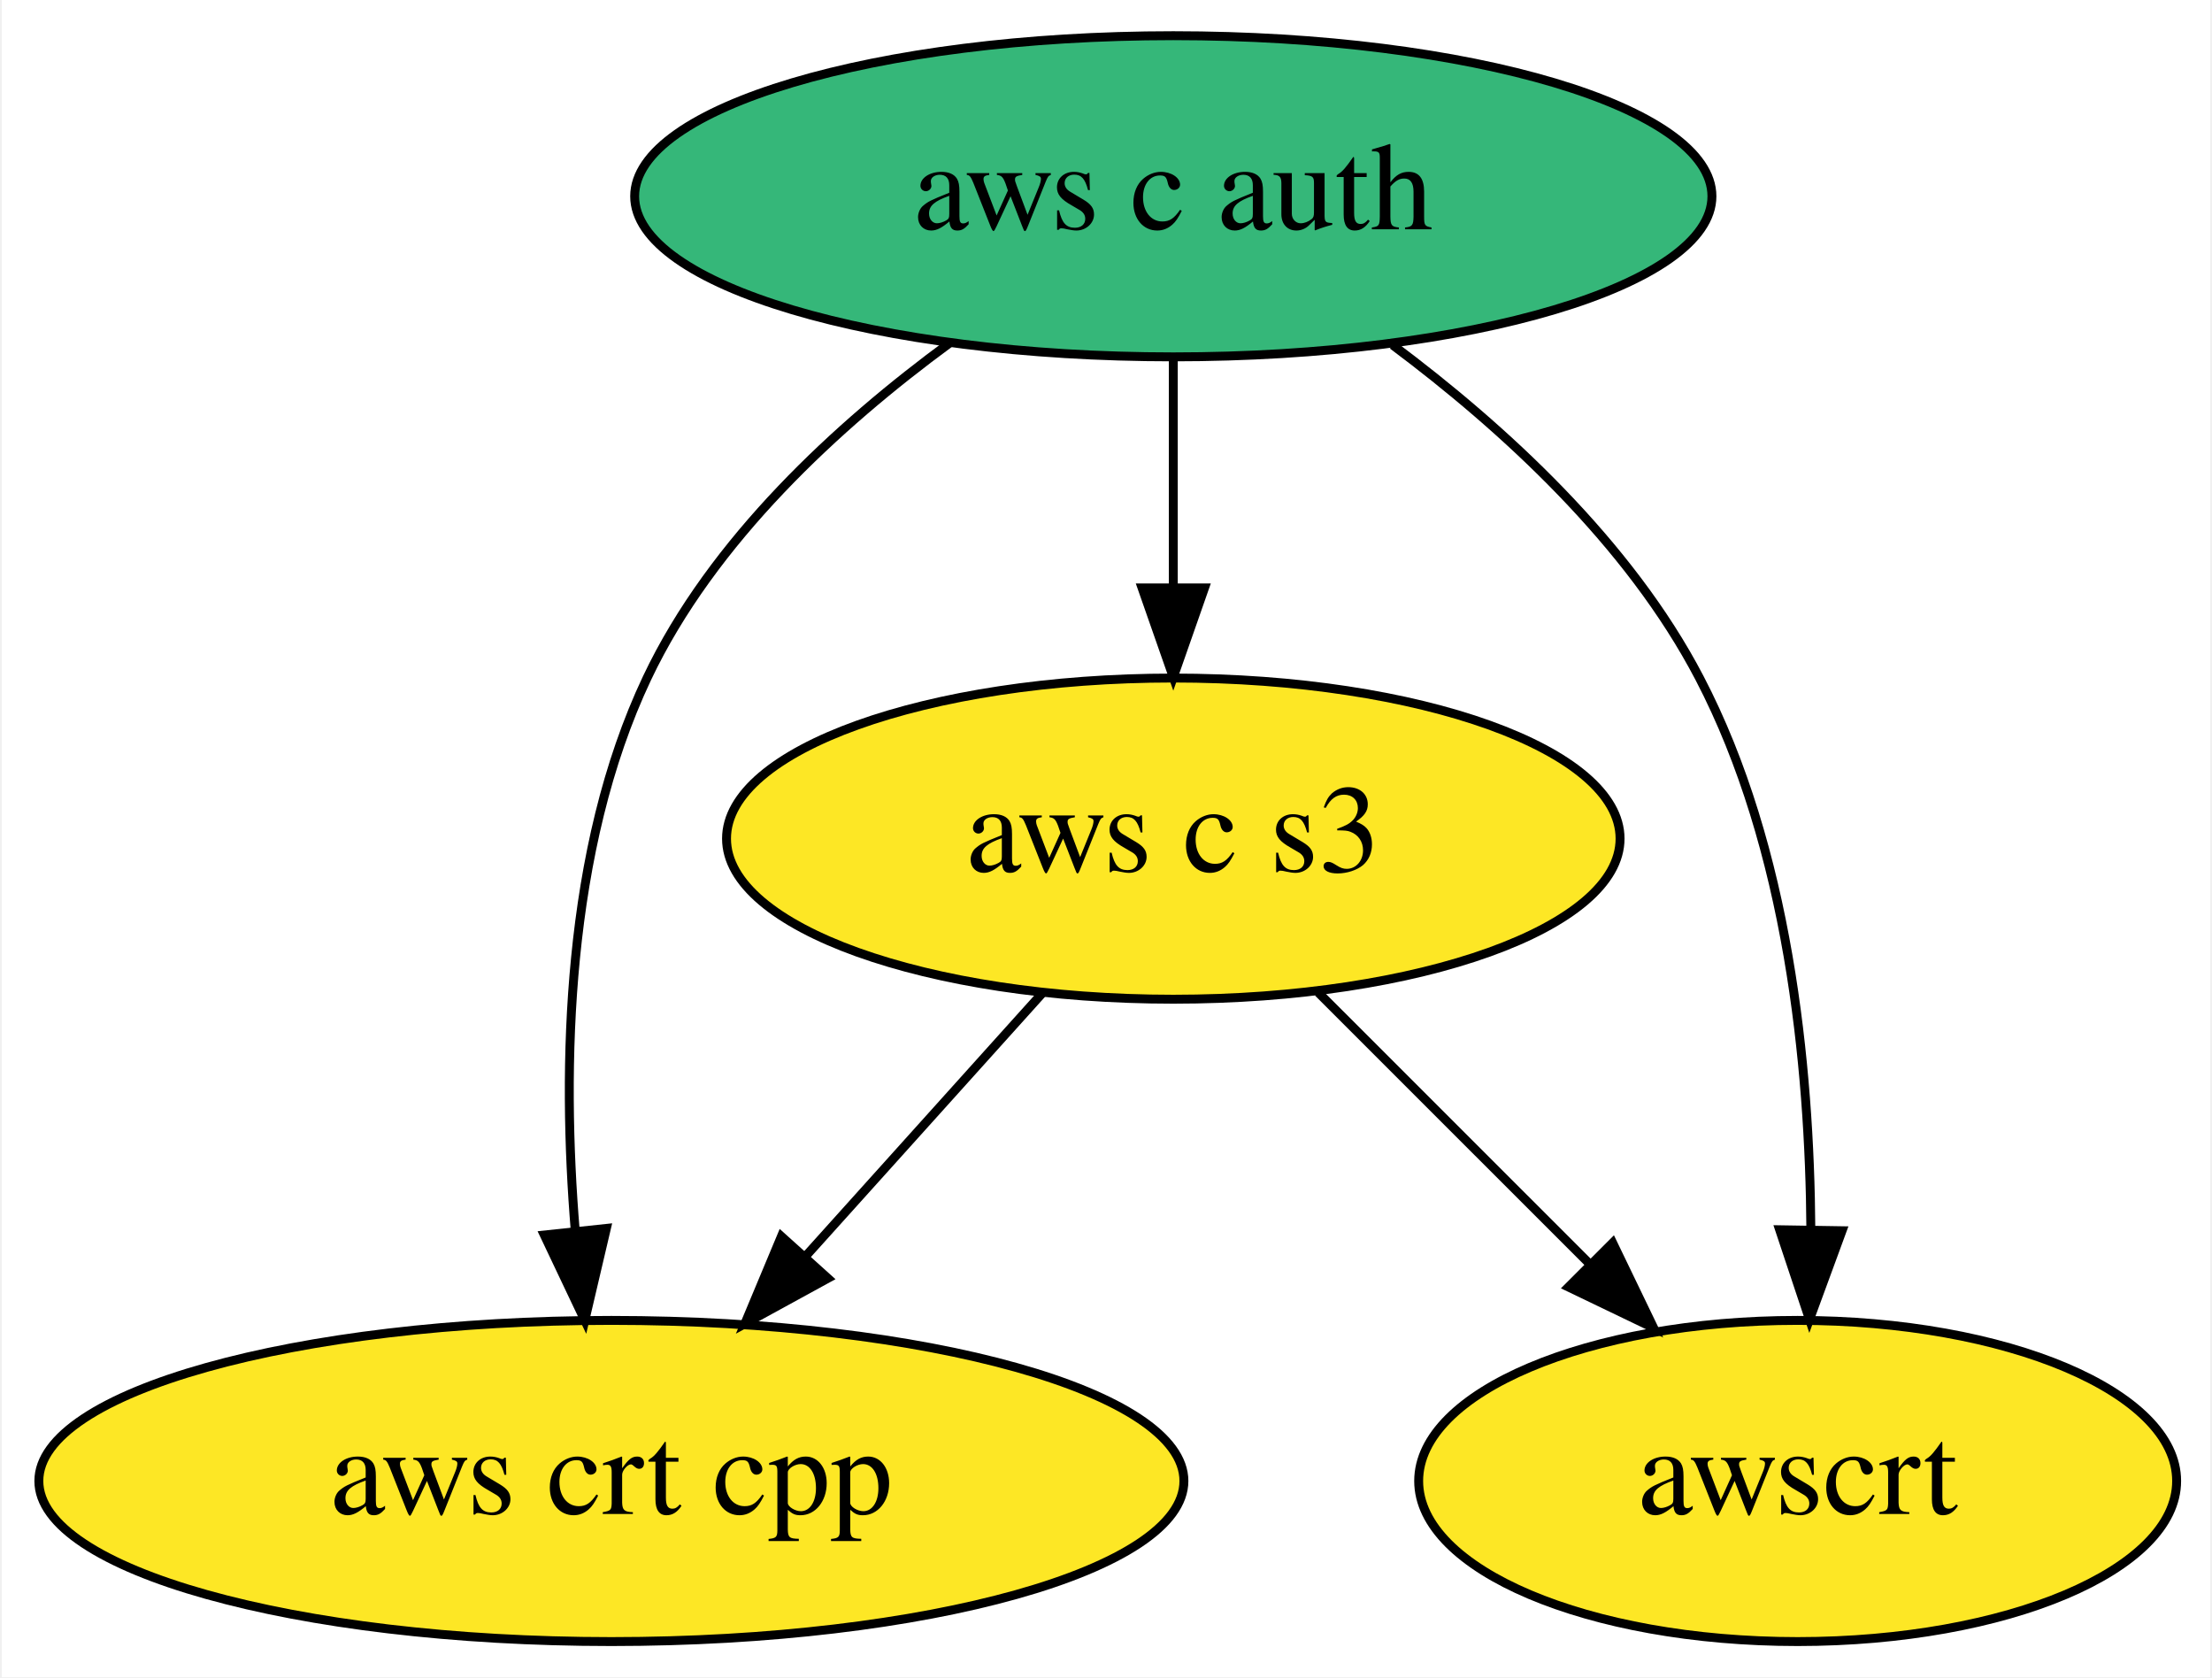
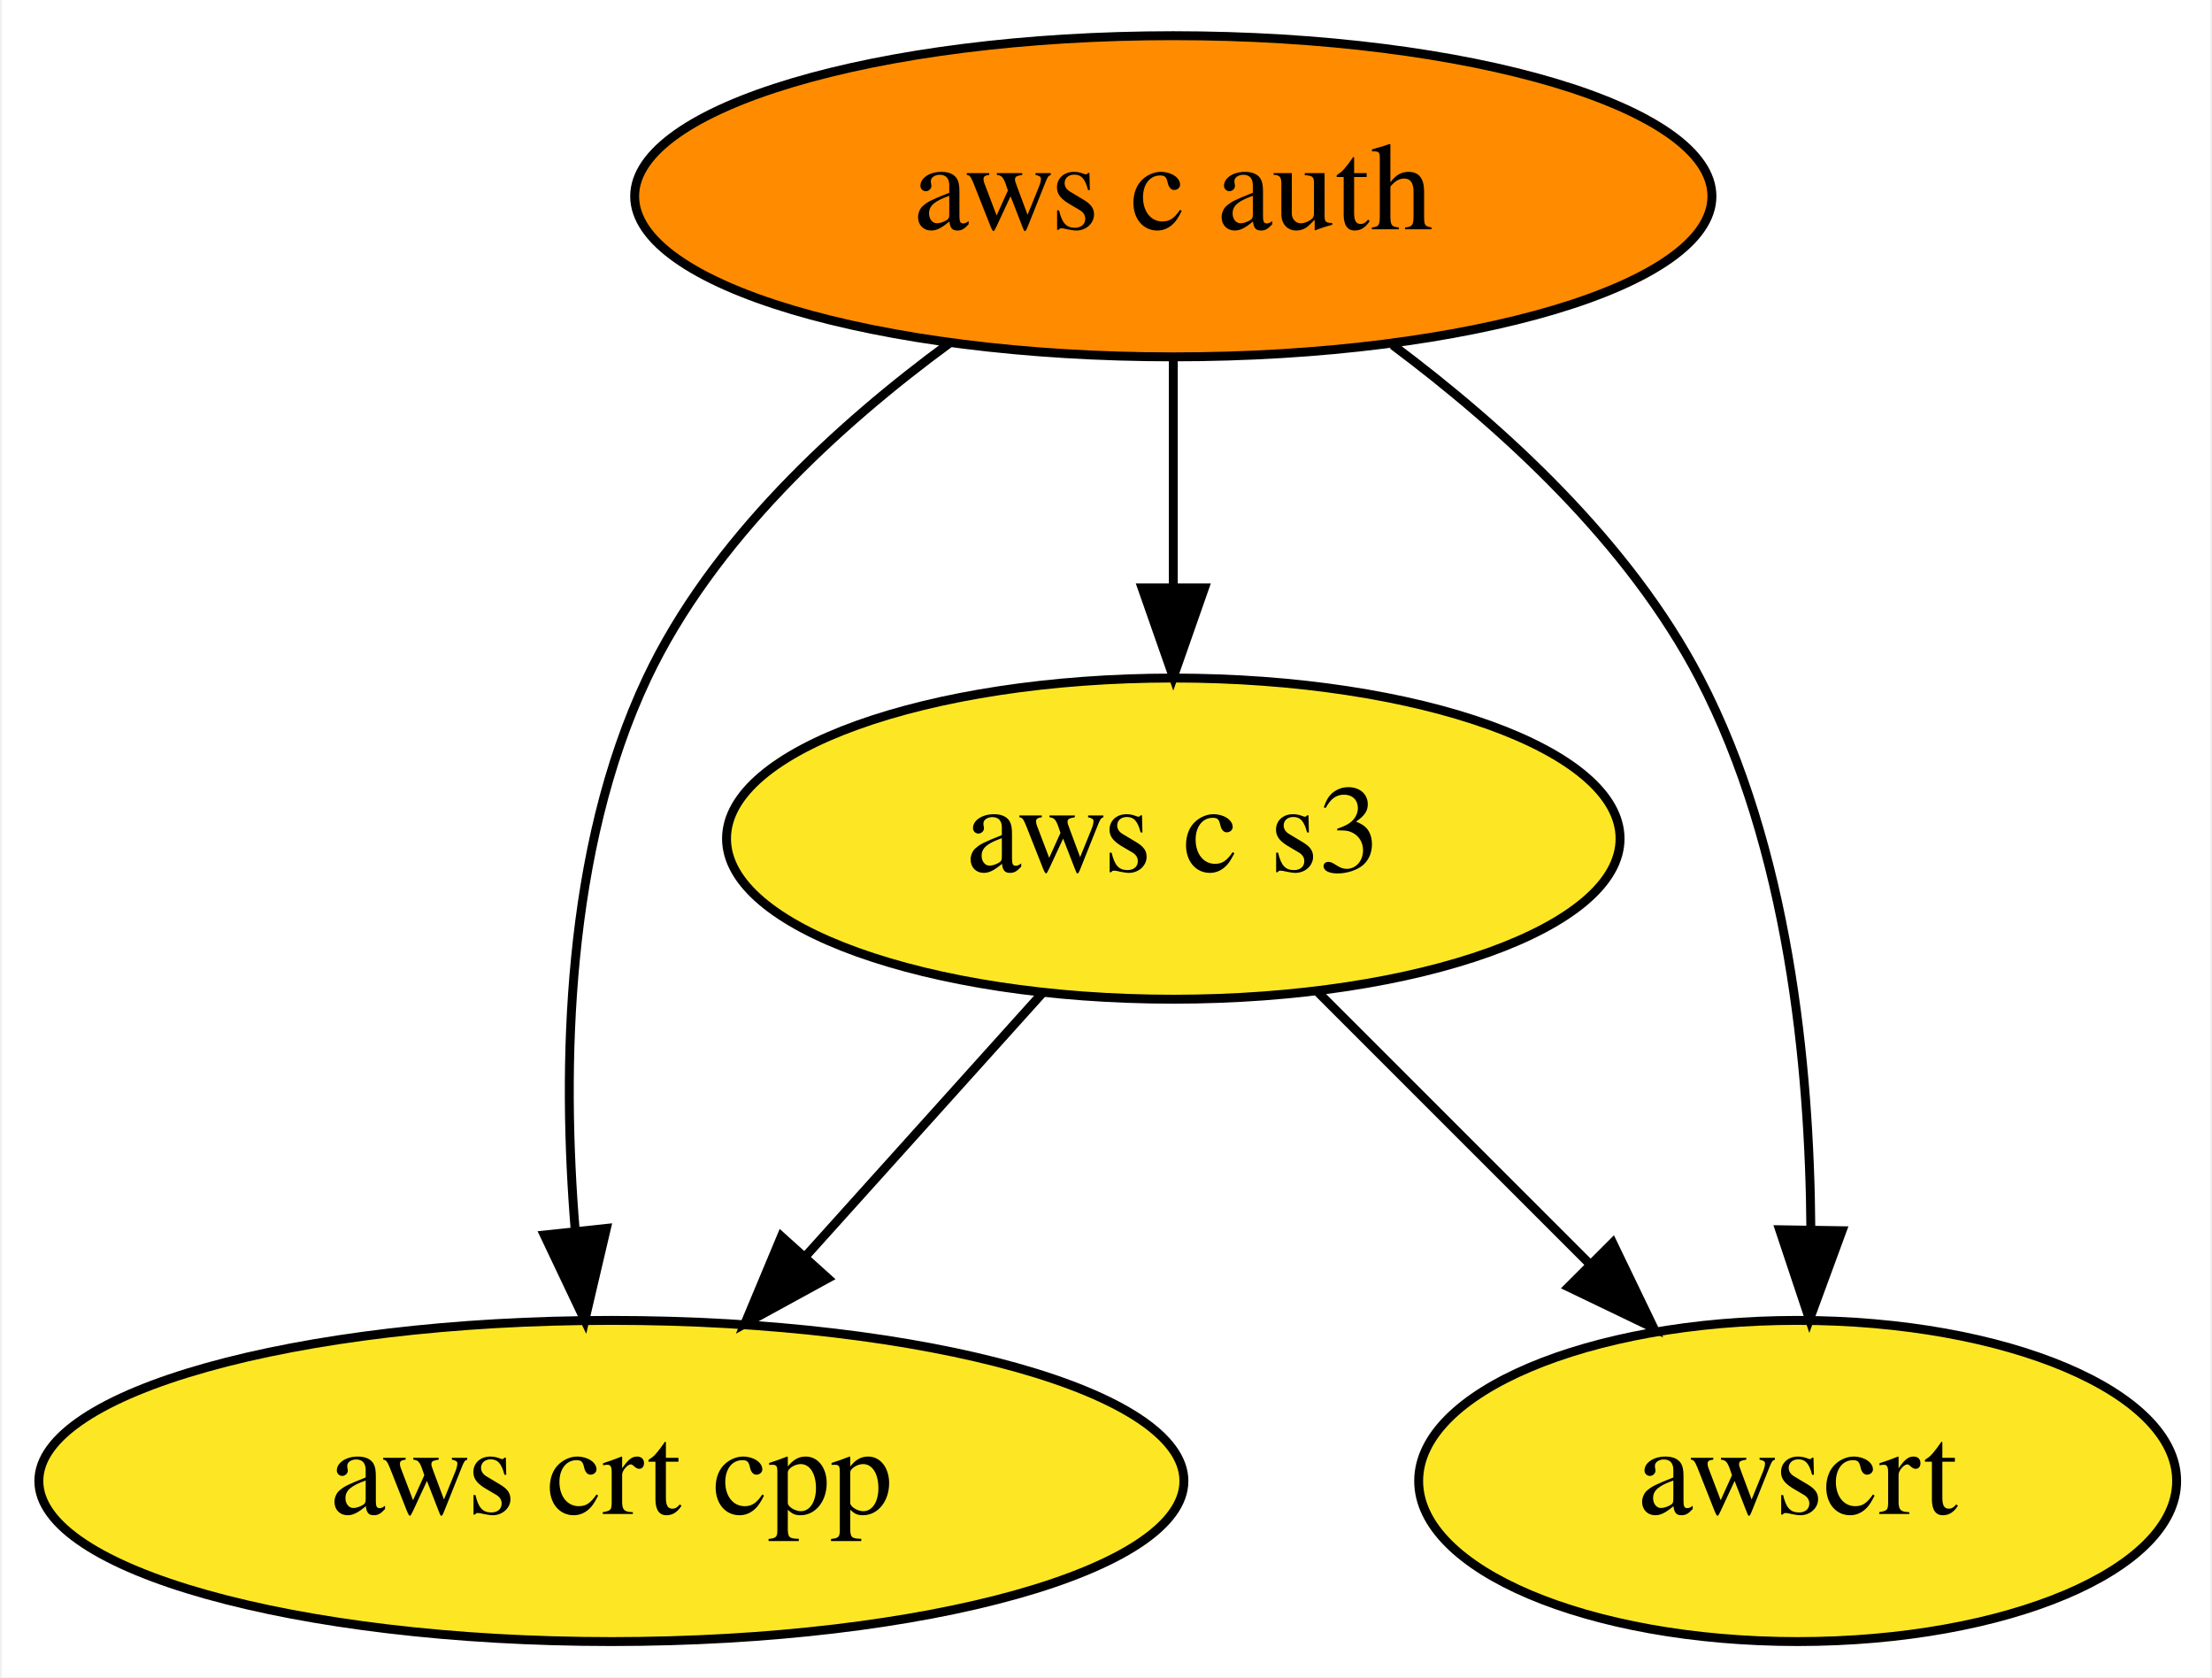
<svg xmlns="http://www.w3.org/2000/svg" xmlns:xlink="http://www.w3.org/1999/xlink" width="248pt" height="188pt" viewBox="0.00 0.00 247.59 188.00">
  <g id="graph0" class="graph" transform="scale(1 1) rotate(0) translate(4 184)">
    <polygon fill="white" stroke="transparent" points="-4,4 -4,-184 243.59,-184 243.59,4 -4,4" />
    <g id="node1" class="node">
      <g id="a_node1">
        <a xlink:href="https://github.com/conda-forge/aws-c-auth-feedstock" xlink:title="aws c auth">
-           <ellipse fill="#35b779" stroke="black" cx="127.34" cy="-162" rx="60.39" ry="18" />
+           <ellipse fill="#ff8c00" stroke="black" cx="127.34" cy="-162" rx="60.39" ry="18" />
          <text text-anchor="middle" x="127.34" y="-158.3" font-family="Times,serif" font-size="14.00">aws c auth</text>
        </a>
      </g>
    </g>
    <g id="node2" class="node">
      <g id="a_node2">
        <a xlink:href="https://github.com/conda-forge/aws-crt-cpp-feedstock" xlink:title="aws crt cpp">
          <ellipse fill="#fde725" stroke="black" cx="64.34" cy="-18" rx="64.19" ry="18" />
          <text text-anchor="middle" x="64.34" y="-14.3" font-family="Times,serif" font-size="14.00">aws crt cpp</text>
        </a>
      </g>
    </g>
    <g id="edge2" class="edge">
      <path fill="none" stroke="black" d="M102.29,-145.57C89.72,-136.35 75.65,-123.43 68.34,-108 59.22,-88.72 58.77,-64.38 60.29,-46.03" />
      <polygon fill="black" stroke="black" points="63.78,-46.31 61.36,-36 56.82,-45.57 63.78,-46.31" />
    </g>
    <g id="node3" class="node">
      <g id="a_node3">
        <a xlink:href="https://github.com/conda-forge/aws-c-s3-feedstock" xlink:title="aws c s3">
          <ellipse fill="#fde725" stroke="black" cx="127.34" cy="-90" rx="50.09" ry="18" />
          <text text-anchor="middle" x="127.34" y="-86.3" font-family="Times,serif" font-size="14.00">aws c s3</text>
        </a>
      </g>
    </g>
    <g id="edge1" class="edge">
      <path fill="none" stroke="black" d="M127.34,-143.7C127.34,-135.98 127.34,-126.71 127.34,-118.11" />
      <polygon fill="black" stroke="black" points="130.84,-118.1 127.34,-108.1 123.84,-118.1 130.84,-118.1" />
    </g>
    <g id="node4" class="node">
      <g id="a_node4">
        <a xlink:href="https://github.com/conda-forge/awscrt-feedstock" xlink:title="awscrt">
          <ellipse fill="#fde725" stroke="black" cx="197.34" cy="-18" rx="42.49" ry="18" />
          <text text-anchor="middle" x="197.34" y="-14.3" font-family="Times,serif" font-size="14.00">awscrt</text>
        </a>
      </g>
    </g>
    <g id="edge3" class="edge">
      <path fill="none" stroke="black" d="M151.93,-145.33C164.36,-136.04 178.45,-123.14 186.34,-108 196.28,-88.96 198.7,-64.6 198.82,-46.18" />
      <polygon fill="black" stroke="black" points="202.32,-46.05 198.67,-36.11 195.32,-46.16 202.32,-46.05" />
    </g>
    <g id="edge4" class="edge">
      <path fill="none" stroke="black" d="M112.73,-72.76C104.82,-63.97 94.88,-52.93 86.07,-43.14" />
      <polygon fill="black" stroke="black" points="88.61,-40.72 79.31,-35.63 83.4,-45.41 88.61,-40.72" />
    </g>
    <g id="edge5" class="edge">
      <path fill="none" stroke="black" d="M143.58,-72.76C152.59,-63.75 163.96,-52.39 173.92,-42.43" />
      <polygon fill="black" stroke="black" points="176.6,-44.69 181.2,-35.15 171.65,-39.74 176.6,-44.69" />
    </g>
  </g>
</svg>
